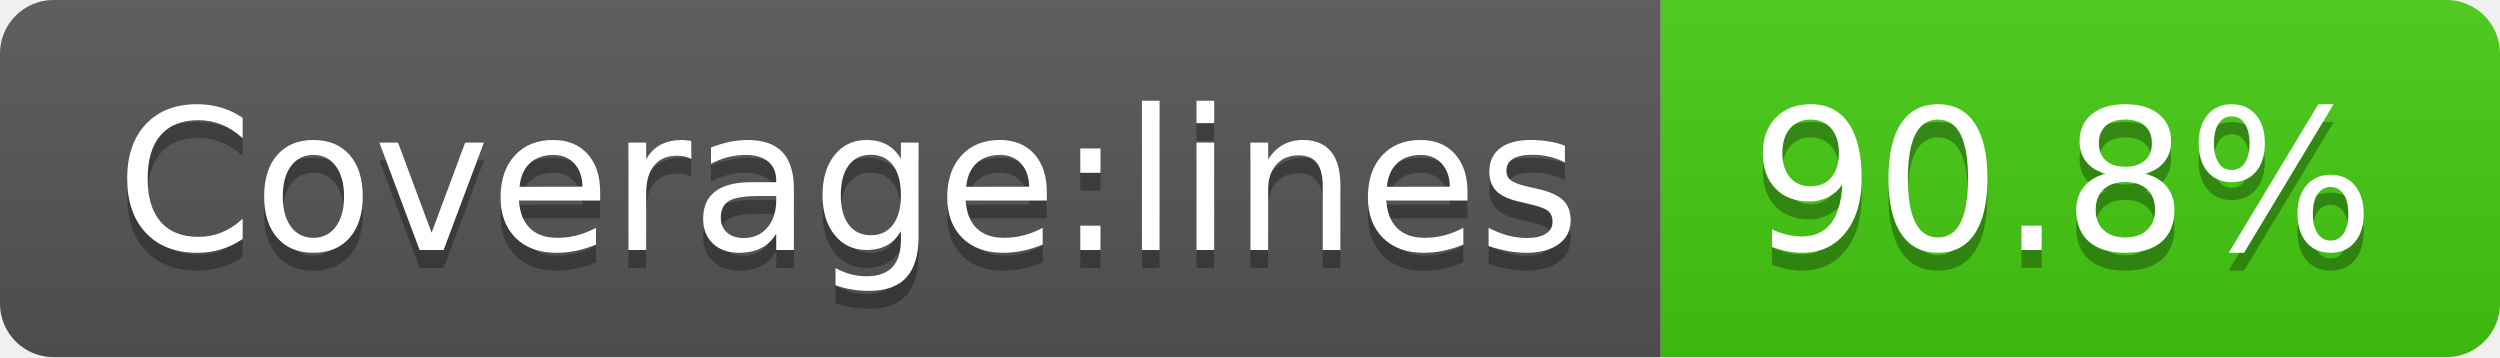
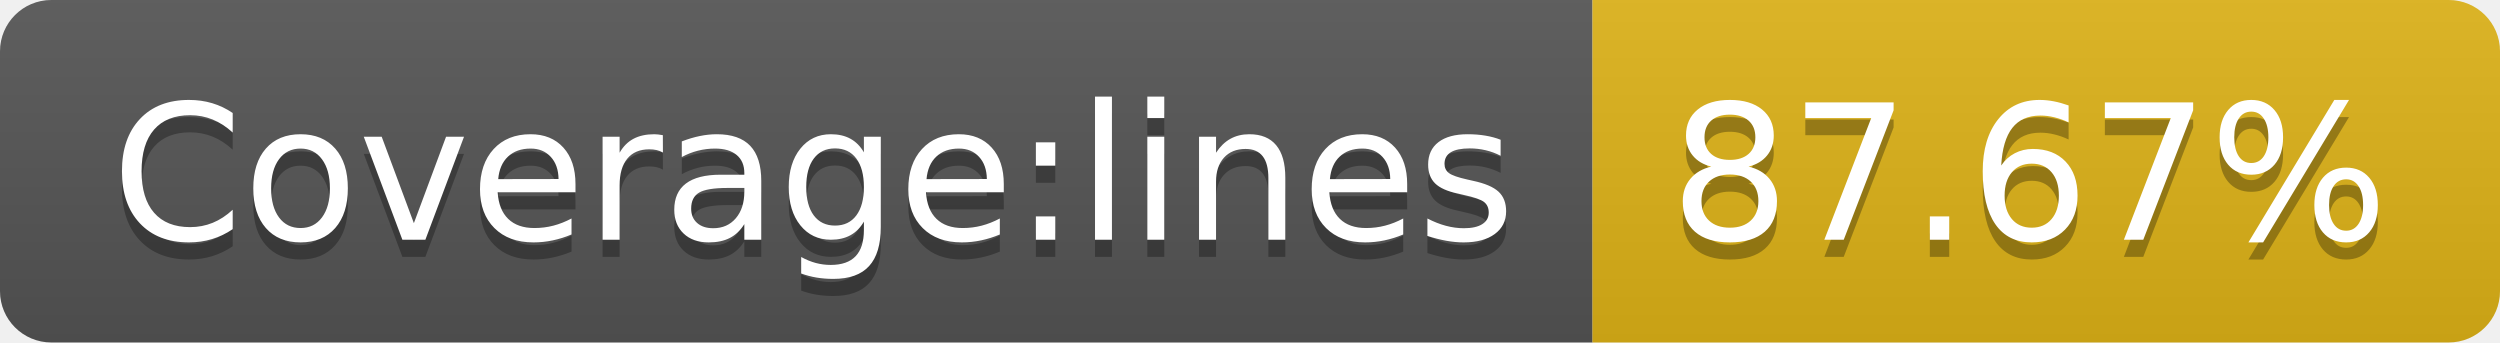
- <svg xmlns="http://www.w3.org/2000/svg" width="140" height="20" role="img" aria-label="Coverage:lines: 90.8%">
+ <svg xmlns="http://www.w3.org/2000/svg" width="146" height="20" role="img" aria-label="Coverage:lines: 87.67%">
  <linearGradient id="s" x2="0" y2="100%">
    <stop offset="0" stop-color="#bbb" stop-opacity=".1" />
    <stop offset="1" stop-opacity=".1" />
  </linearGradient>
  <clipPath id="r">
-     <rect width="140" height="20" rx="3" fill="#fff" />
+     <rect width="146" height="20" rx="3" fill="#fff" />
  </clipPath>
  <g clip-path="url(#r)">
    <rect width="93" height="20" fill="#555" />
-     <rect x="93" width="47" height="20" fill="#4c1" />
-     <rect width="140" height="20" fill="url(#s)" />
+     <rect x="93" width="53" height="20" fill="#dfb317" />
+     <rect width="146" height="20" fill="url(#s)" />
  </g>
  <g fill="#fff" text-anchor="middle" font-family="Verdana,Geneva,DejaVu Sans,sans-serif" text-rendering="geometricPrecision" font-size="110">
    <text aria-hidden="true" x="475" y="150" fill="#010101" fill-opacity=".3" transform="scale(.1)" textLength="830">Coverage:lines</text>
    <text x="475" y="140" transform="scale(.1)" fill="#fff" textLength="830">Coverage:lines</text>
-     <text aria-hidden="true" x="1155" y="150" fill="#010101" fill-opacity=".3" transform="scale(.1)" textLength="370">90.8%</text>
-     <text x="1155" y="140" transform="scale(.1)" fill="#fff" textLength="370">90.8%</text>
+     <text aria-hidden="true" x="1185" y="150" fill="#010101" fill-opacity=".3" transform="scale(.1)" textLength="430">87.67%</text>
+     <text x="1185" y="140" transform="scale(.1)" fill="#fff" textLength="430">87.67%</text>
  </g>
</svg>
